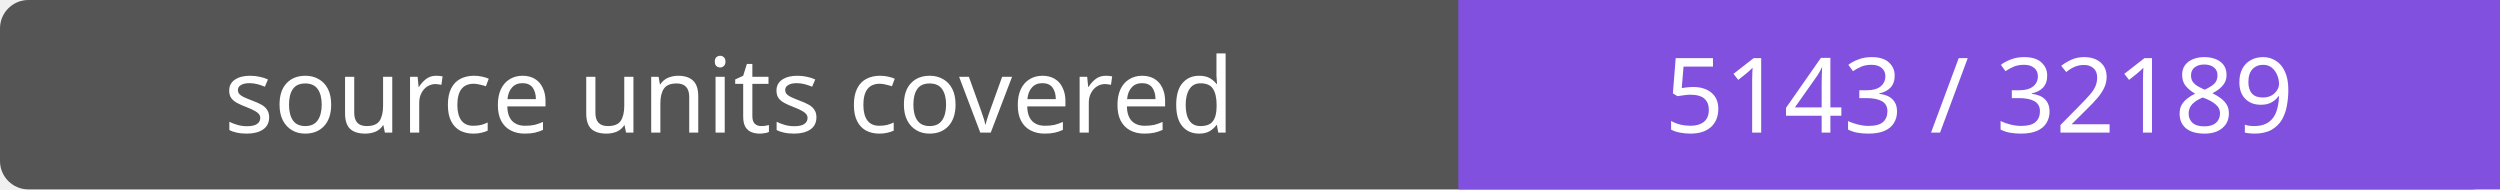
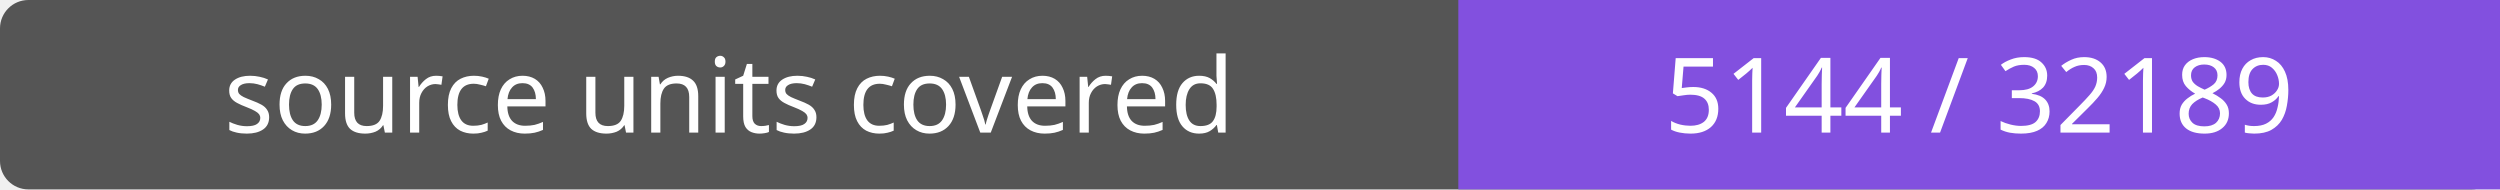
- <svg xmlns="http://www.w3.org/2000/svg" width="264" height="20" role="img" aria-label="source units covered: 5143 / 32189">
+ <svg xmlns="http://www.w3.org/2000/svg" width="264" height="20" role="img" aria-label="source units covered: 5144 / 32189">
  <rect width="264" height="20" rx="3" fill="#555" />
  <path fill="#8250df" d="M154 0h110v20H154z" />
  <g fill="#fff" text-anchor="middle" font-family="Verdana,sans-serif" font-size="11">
    <text x="77.0" y="14">source units covered</text>
-     <text x="209.0" y="14">5143 / 32189</text>
+     <text x="209.0" y="14">5144 / 32189</text>
  </g>
</svg>
